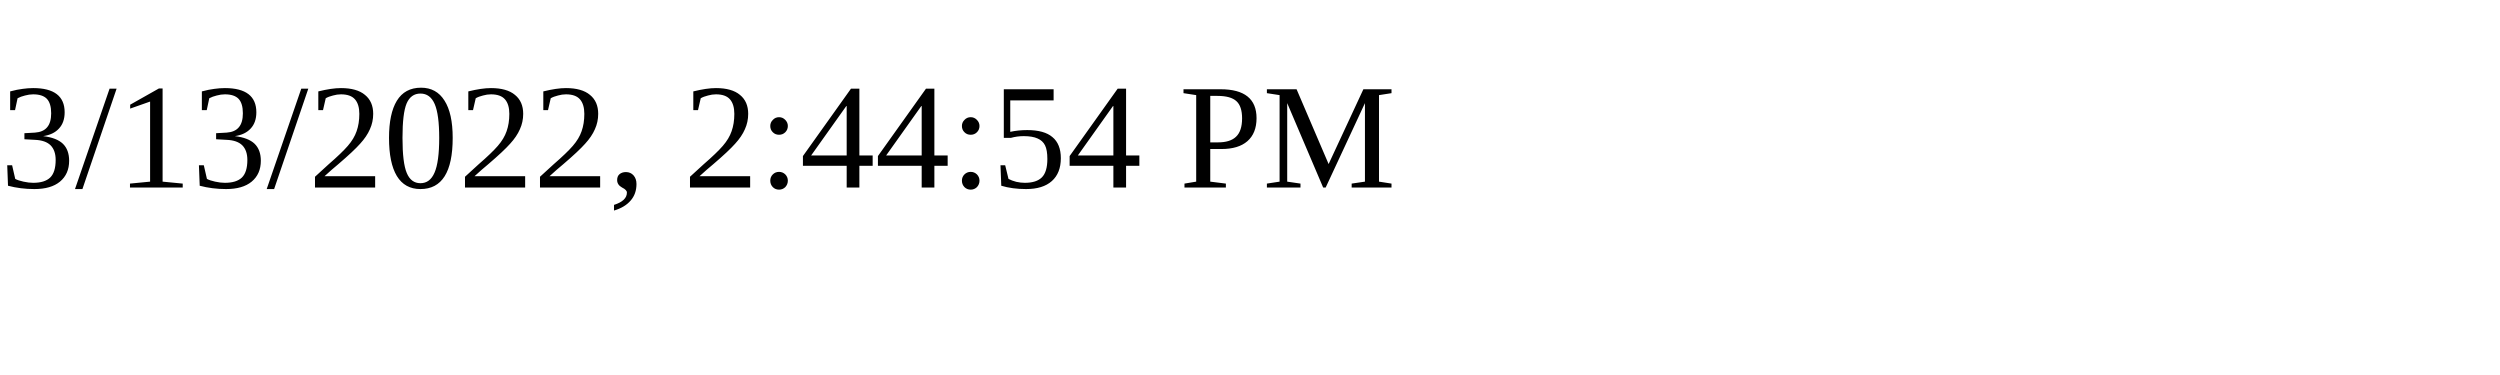
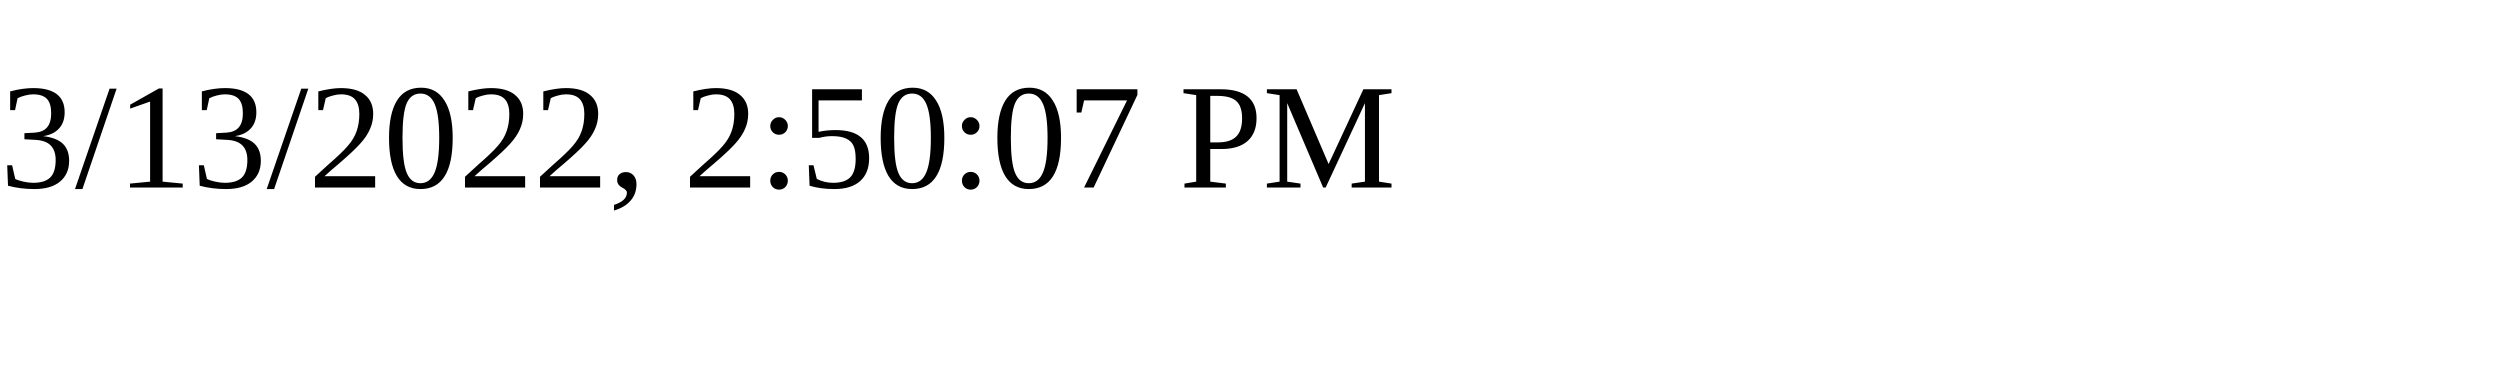
<svg xmlns="http://www.w3.org/2000/svg" height="30" width="200">
-   <text x="0" y="15">3/13/2022, 2:44:54 PM</text>
+   <text x="0" y="15">3/13/2022, 2:50:07 PM</text>
</svg>
